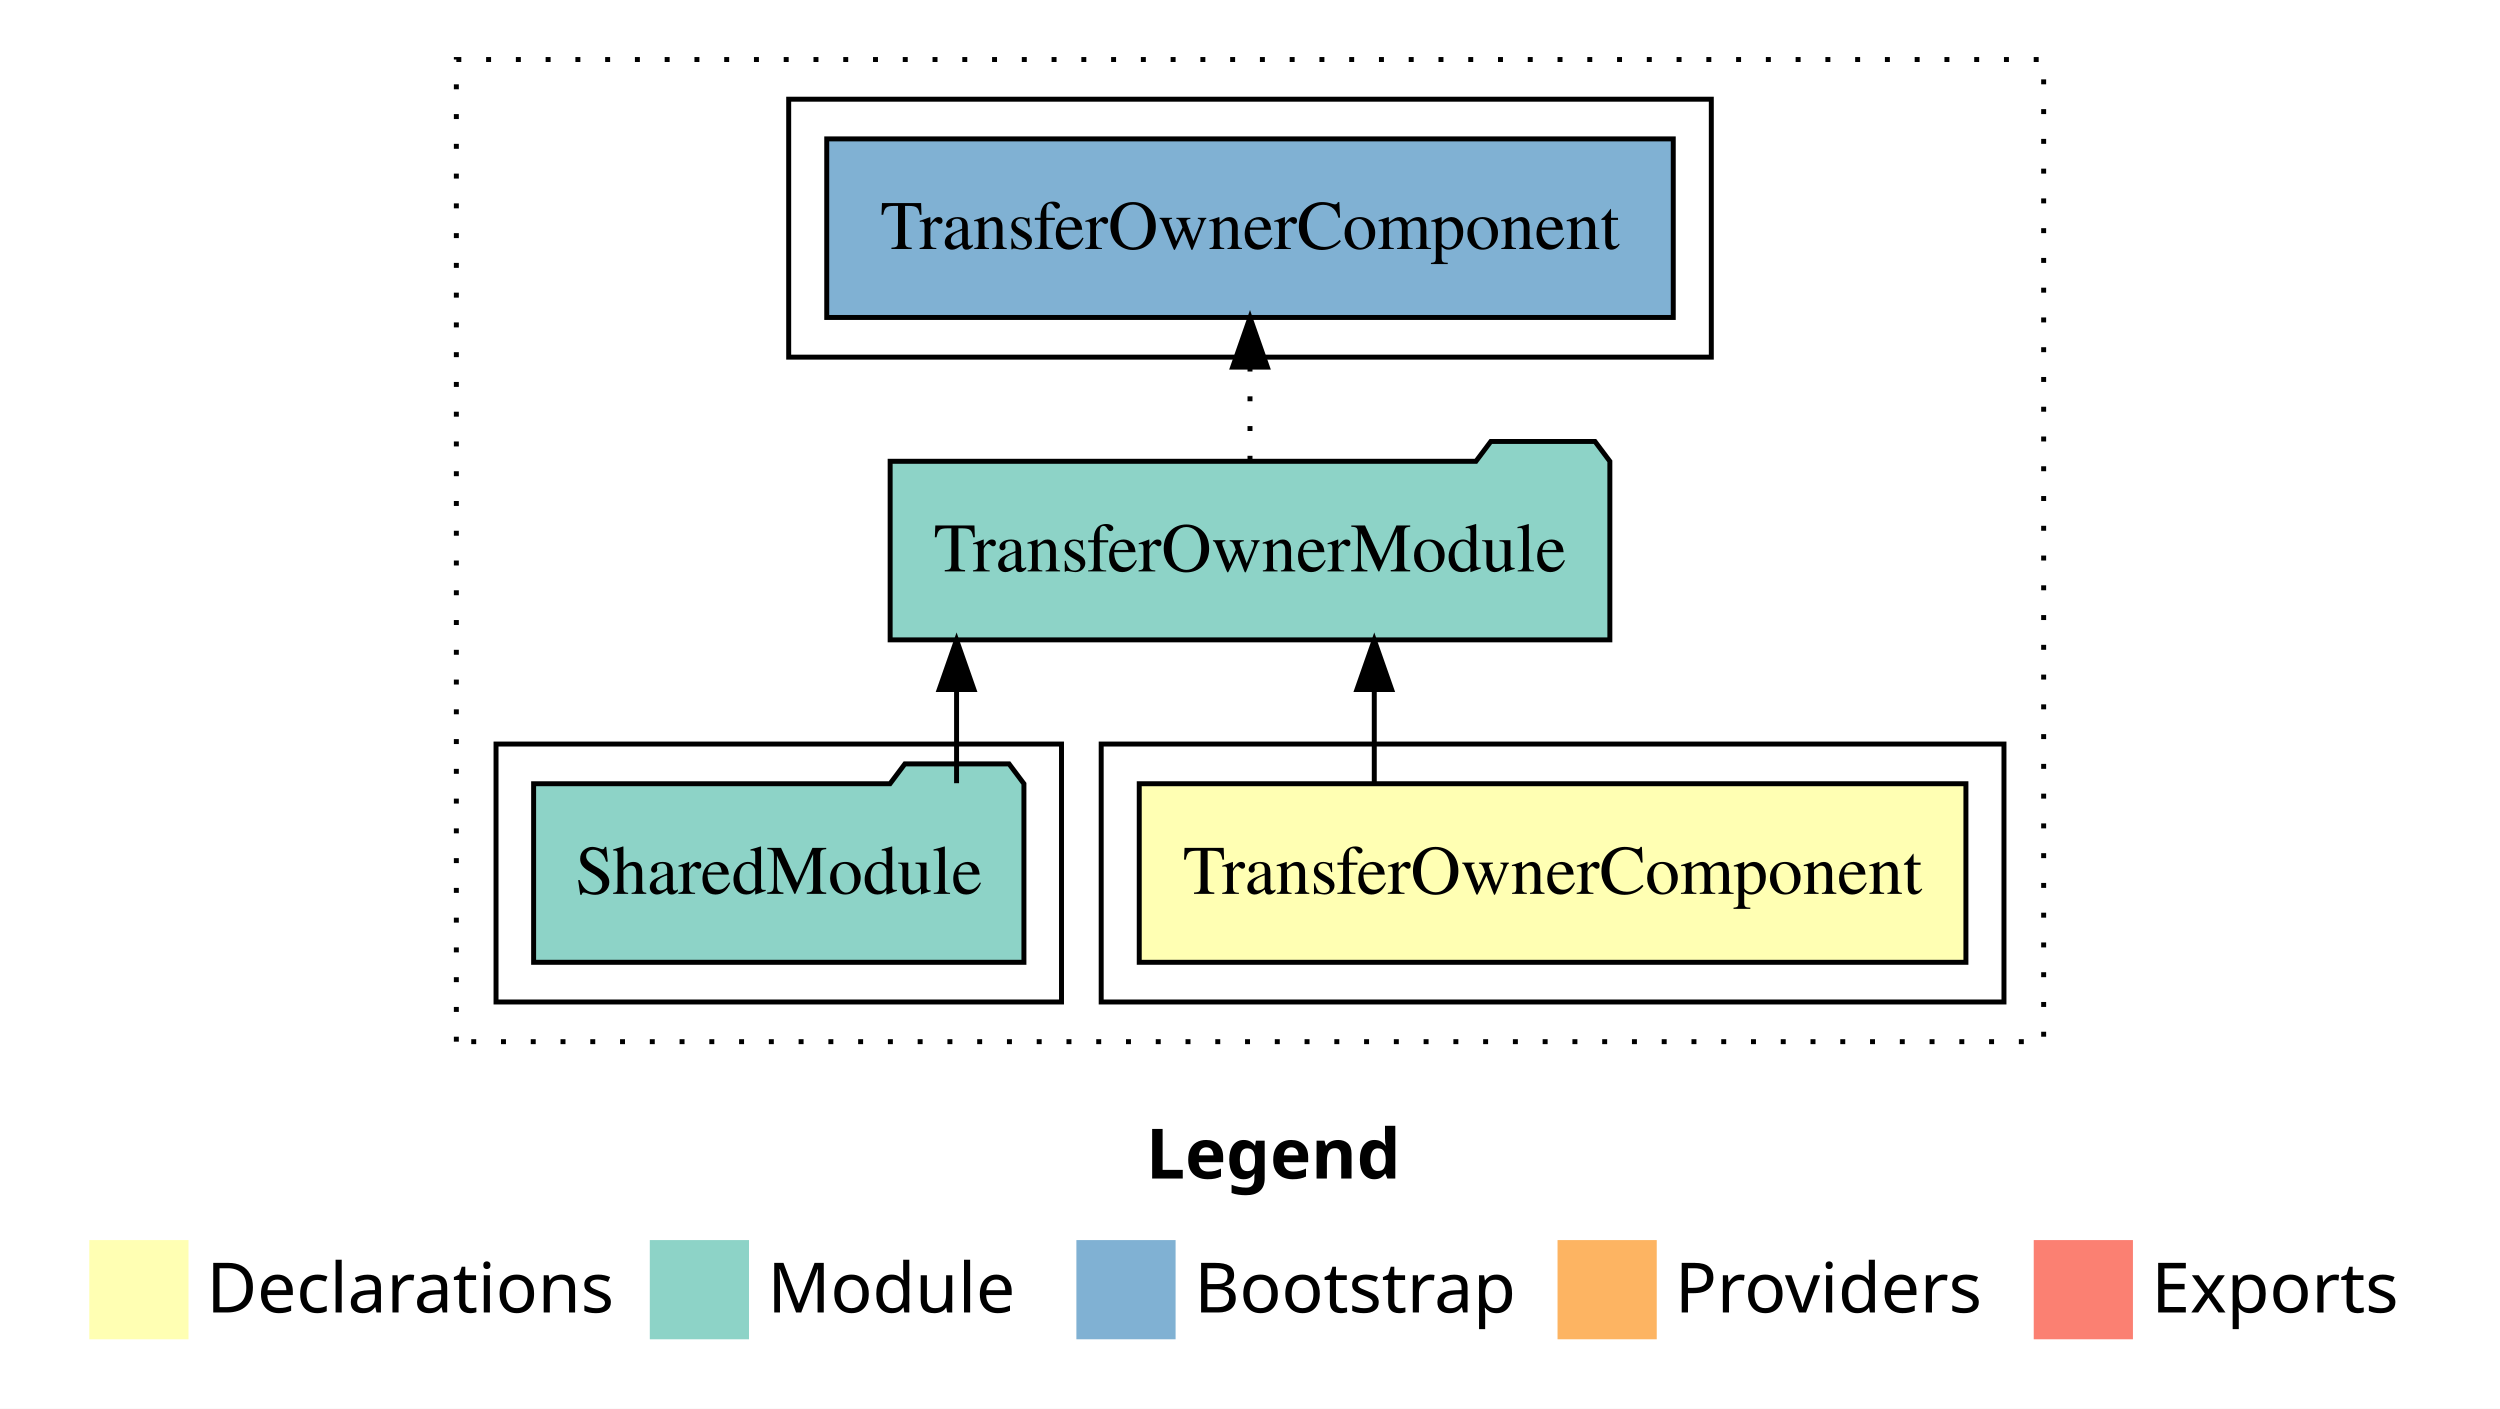
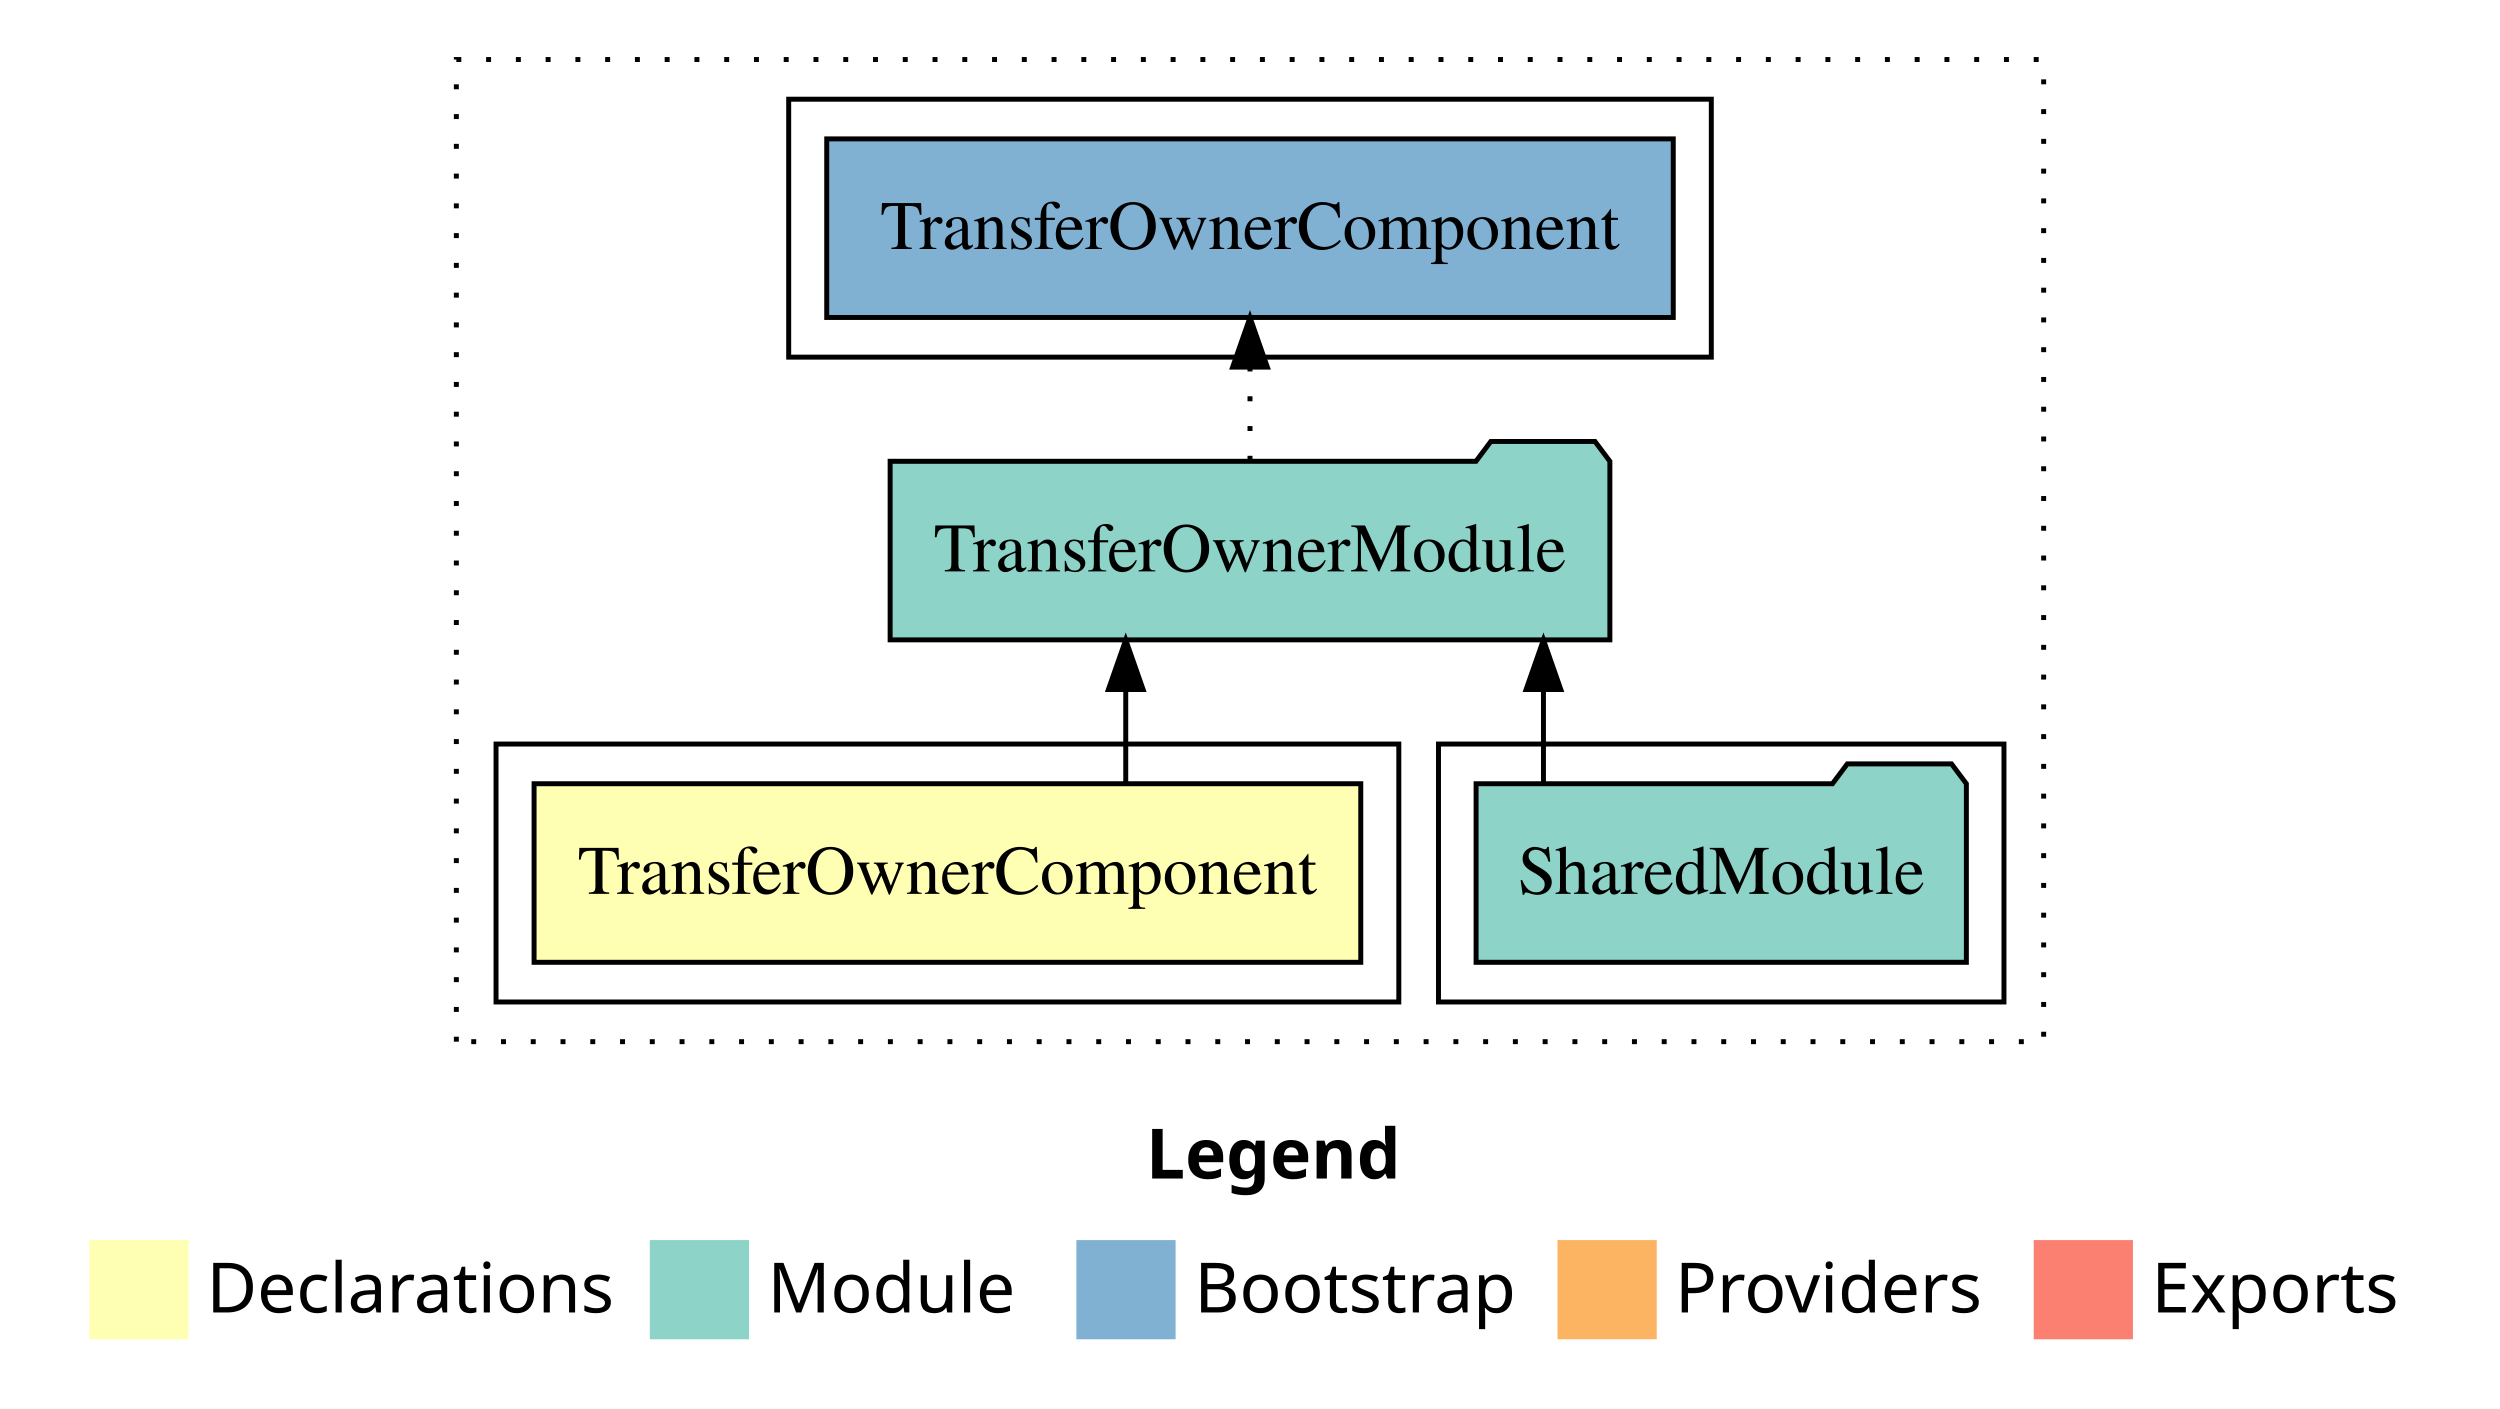
<svg xmlns="http://www.w3.org/2000/svg" width="504pt" height="284pt" viewBox="0.00 0.00 504.00 284.00">
  <g id="graph0" class="graph" transform="scale(1 1) rotate(0) translate(4 280)">
-     <polygon fill="#ffffff" stroke="transparent" points="-4,4 -4,-280 500,-280 500,4 -4,4" />
-     <text text-anchor="start" x="227.009" y="-42.4" font-family="sans-serif" font-weight="bold" font-size="14.00" fill="#000000">Legend</text>
+     <polygon fill="white" stroke="transparent" points="-4,4 -4,-280 500,-280 500,4 -4,4" />
+     <text text-anchor="start" x="227.01" y="-42.4" font-family="sans-serif" font-weight="bold" font-size="14.00">Legend</text>
    <polygon fill="#ffffb3" stroke="transparent" points="14,-10 14,-30 34,-30 34,-10 14,-10" />
-     <text text-anchor="start" x="37.629" y="-15.4" font-family="sans-serif" font-size="14.00" fill="#000000">  Declarations</text>
+     <text text-anchor="start" x="37.63" y="-15.4" font-family="sans-serif" font-size="14.00">  Declarations</text>
    <polygon fill="#8dd3c7" stroke="transparent" points="127,-10 127,-30 147,-30 147,-10 127,-10" />
-     <text text-anchor="start" x="150.725" y="-15.4" font-family="sans-serif" font-size="14.00" fill="#000000">  Module</text>
+     <text text-anchor="start" x="150.73" y="-15.4" font-family="sans-serif" font-size="14.00">  Module</text>
    <polygon fill="#80b1d3" stroke="transparent" points="213,-10 213,-30 233,-30 233,-10 213,-10" />
-     <text text-anchor="start" x="236.781" y="-15.4" font-family="sans-serif" font-size="14.00" fill="#000000">  Bootstrap</text>
+     <text text-anchor="start" x="236.78" y="-15.4" font-family="sans-serif" font-size="14.00">  Bootstrap</text>
    <polygon fill="#fdb462" stroke="transparent" points="310,-10 310,-30 330,-30 330,-10 310,-10" />
-     <text text-anchor="start" x="333.673" y="-15.4" font-family="sans-serif" font-size="14.00" fill="#000000">  Providers</text>
+     <text text-anchor="start" x="333.67" y="-15.4" font-family="sans-serif" font-size="14.00">  Providers</text>
    <polygon fill="#fb8072" stroke="transparent" points="406,-10 406,-30 426,-30 426,-10 406,-10" />
-     <text text-anchor="start" x="429.726" y="-15.4" font-family="sans-serif" font-size="14.00" fill="#000000">  Exports</text>
+     <text text-anchor="start" x="429.73" y="-15.4" font-family="sans-serif" font-size="14.00">  Exports</text>
    <g id="clust1" class="cluster">
-       <polygon fill="none" stroke="#000000" stroke-dasharray="1,5" points="88,-70 88,-268 408,-268 408,-70 88,-70" />
+       <polygon fill="none" stroke="black" stroke-dasharray="1,5" points="88,-70 88,-268 408,-268 408,-70 88,-70" />
+     </g>
+     <g id="clust4" class="cluster">
+       <polygon fill="none" stroke="black" points="286,-78 286,-130 400,-130 400,-78 286,-78" />
+     </g>
+     <g id="clust6" class="cluster">
+       <polygon fill="none" stroke="black" points="155,-208 155,-260 341,-260 341,-208 155,-208" />
    </g>
    <g id="clust2" class="cluster">
-       <polygon fill="none" stroke="#000000" points="218,-78 218,-130 400,-130 400,-78 218,-78" />
-     </g>
-     <g id="clust4" class="cluster">
-       <polygon fill="none" stroke="#000000" points="96,-78 96,-130 210,-130 210,-78 96,-78" />
-     </g>
-     <g id="clust6" class="cluster">
-       <polygon fill="none" stroke="#000000" points="155,-208 155,-260 341,-260 341,-208 155,-208" />
+       <polygon fill="none" stroke="black" points="96,-78 96,-130 278,-130 278,-78 96,-78" />
    </g>
    <g id="node1" class="node">
-       <polygon fill="#ffffb3" stroke="#000000" points="392.329,-122 225.671,-122 225.671,-86 392.329,-86 392.329,-122" />
-       <text text-anchor="middle" x="309" y="-99.8" font-family="Times,serif" font-size="14.00" fill="#000000">TransferOwnerComponent</text>
+       <polygon fill="#ffffb3" stroke="black" points="270.33,-122 103.67,-122 103.67,-86 270.33,-86 270.33,-122" />
+       <text text-anchor="middle" x="187" y="-99.8" font-family="Times,serif" font-size="14.00">TransferOwnerComponent</text>
    </g>
    <g id="node2" class="node">
-       <polygon fill="#8dd3c7" stroke="#000000" points="320.546,-187 317.546,-191 296.546,-191 293.546,-187 175.454,-187 175.454,-151 320.546,-151 320.546,-187" />
-       <text text-anchor="middle" x="248" y="-164.8" font-family="Times,serif" font-size="14.00" fill="#000000">TransferOwnerModule</text>
+       <polygon fill="#8dd3c7" stroke="black" points="320.55,-187 317.55,-191 296.55,-191 293.55,-187 175.45,-187 175.45,-151 320.55,-151 320.55,-187" />
+       <text text-anchor="middle" x="248" y="-164.8" font-family="Times,serif" font-size="14.00">TransferOwnerModule</text>
    </g>
    <g id="edge1" class="edge">
-       <path fill="none" stroke="#000000" d="M273.054,-122.106C273.054,-122.106 273.054,-140.991 273.054,-140.991" />
-       <polygon fill="#000000" stroke="#000000" points="269.554,-140.991 273.054,-150.991 276.554,-140.991 269.554,-140.991" />
+       <path fill="none" stroke="black" d="M222.95,-122.11C222.95,-122.11 222.95,-140.99 222.95,-140.99" />
+       <polygon fill="black" stroke="black" points="219.45,-140.99 222.95,-150.99 226.45,-140.99 219.45,-140.99" />
    </g>
    <g id="node4" class="node">
-       <polygon fill="#80b1d3" stroke="#000000" points="333.329,-252 162.671,-252 162.671,-216 333.329,-216 333.329,-252" />
-       <text text-anchor="middle" x="248" y="-229.8" font-family="Times,serif" font-size="14.00" fill="#000000">TransferOwnerComponent </text>
+       <polygon fill="#80b1d3" stroke="black" points="333.33,-252 162.67,-252 162.67,-216 333.33,-216 333.33,-252" />
+       <text text-anchor="middle" x="248" y="-229.8" font-family="Times,serif" font-size="14.00">TransferOwnerComponent </text>
    </g>
    <g id="edge3" class="edge">
-       <path fill="none" stroke="#000000" stroke-dasharray="1,5" d="M248,-187.106C248,-187.106 248,-205.991 248,-205.991" />
-       <polygon fill="#000000" stroke="#000000" points="244.5,-205.991 248,-215.991 251.5,-205.991 244.5,-205.991" />
+       <path fill="none" stroke="black" stroke-dasharray="1,5" d="M248,-187.11C248,-187.11 248,-205.99 248,-205.99" />
+       <polygon fill="black" stroke="black" points="244.5,-205.99 248,-215.99 251.5,-205.99 244.5,-205.99" />
    </g>
    <g id="node3" class="node">
-       <polygon fill="#8dd3c7" stroke="#000000" points="202.423,-122 199.423,-126 178.423,-126 175.423,-122 103.577,-122 103.577,-86 202.423,-86 202.423,-122" />
-       <text text-anchor="middle" x="153" y="-99.8" font-family="Times,serif" font-size="14.00" fill="#000000">SharedModule</text>
+       <polygon fill="#8dd3c7" stroke="black" points="392.42,-122 389.42,-126 368.42,-126 365.42,-122 293.58,-122 293.58,-86 392.42,-86 392.42,-122" />
+       <text text-anchor="middle" x="343" y="-99.8" font-family="Times,serif" font-size="14.00">SharedModule</text>
    </g>
    <g id="edge2" class="edge">
-       <path fill="none" stroke="#000000" d="M188.844,-122.106C188.844,-122.106 188.844,-140.991 188.844,-140.991" />
-       <polygon fill="#000000" stroke="#000000" points="185.344,-140.991 188.844,-150.991 192.344,-140.991 185.344,-140.991" />
+       <path fill="none" stroke="black" d="M307.16,-122.11C307.16,-122.11 307.16,-140.99 307.16,-140.99" />
+       <polygon fill="black" stroke="black" points="303.66,-140.99 307.16,-150.99 310.66,-140.99 303.66,-140.99" />
    </g>
  </g>
</svg>
